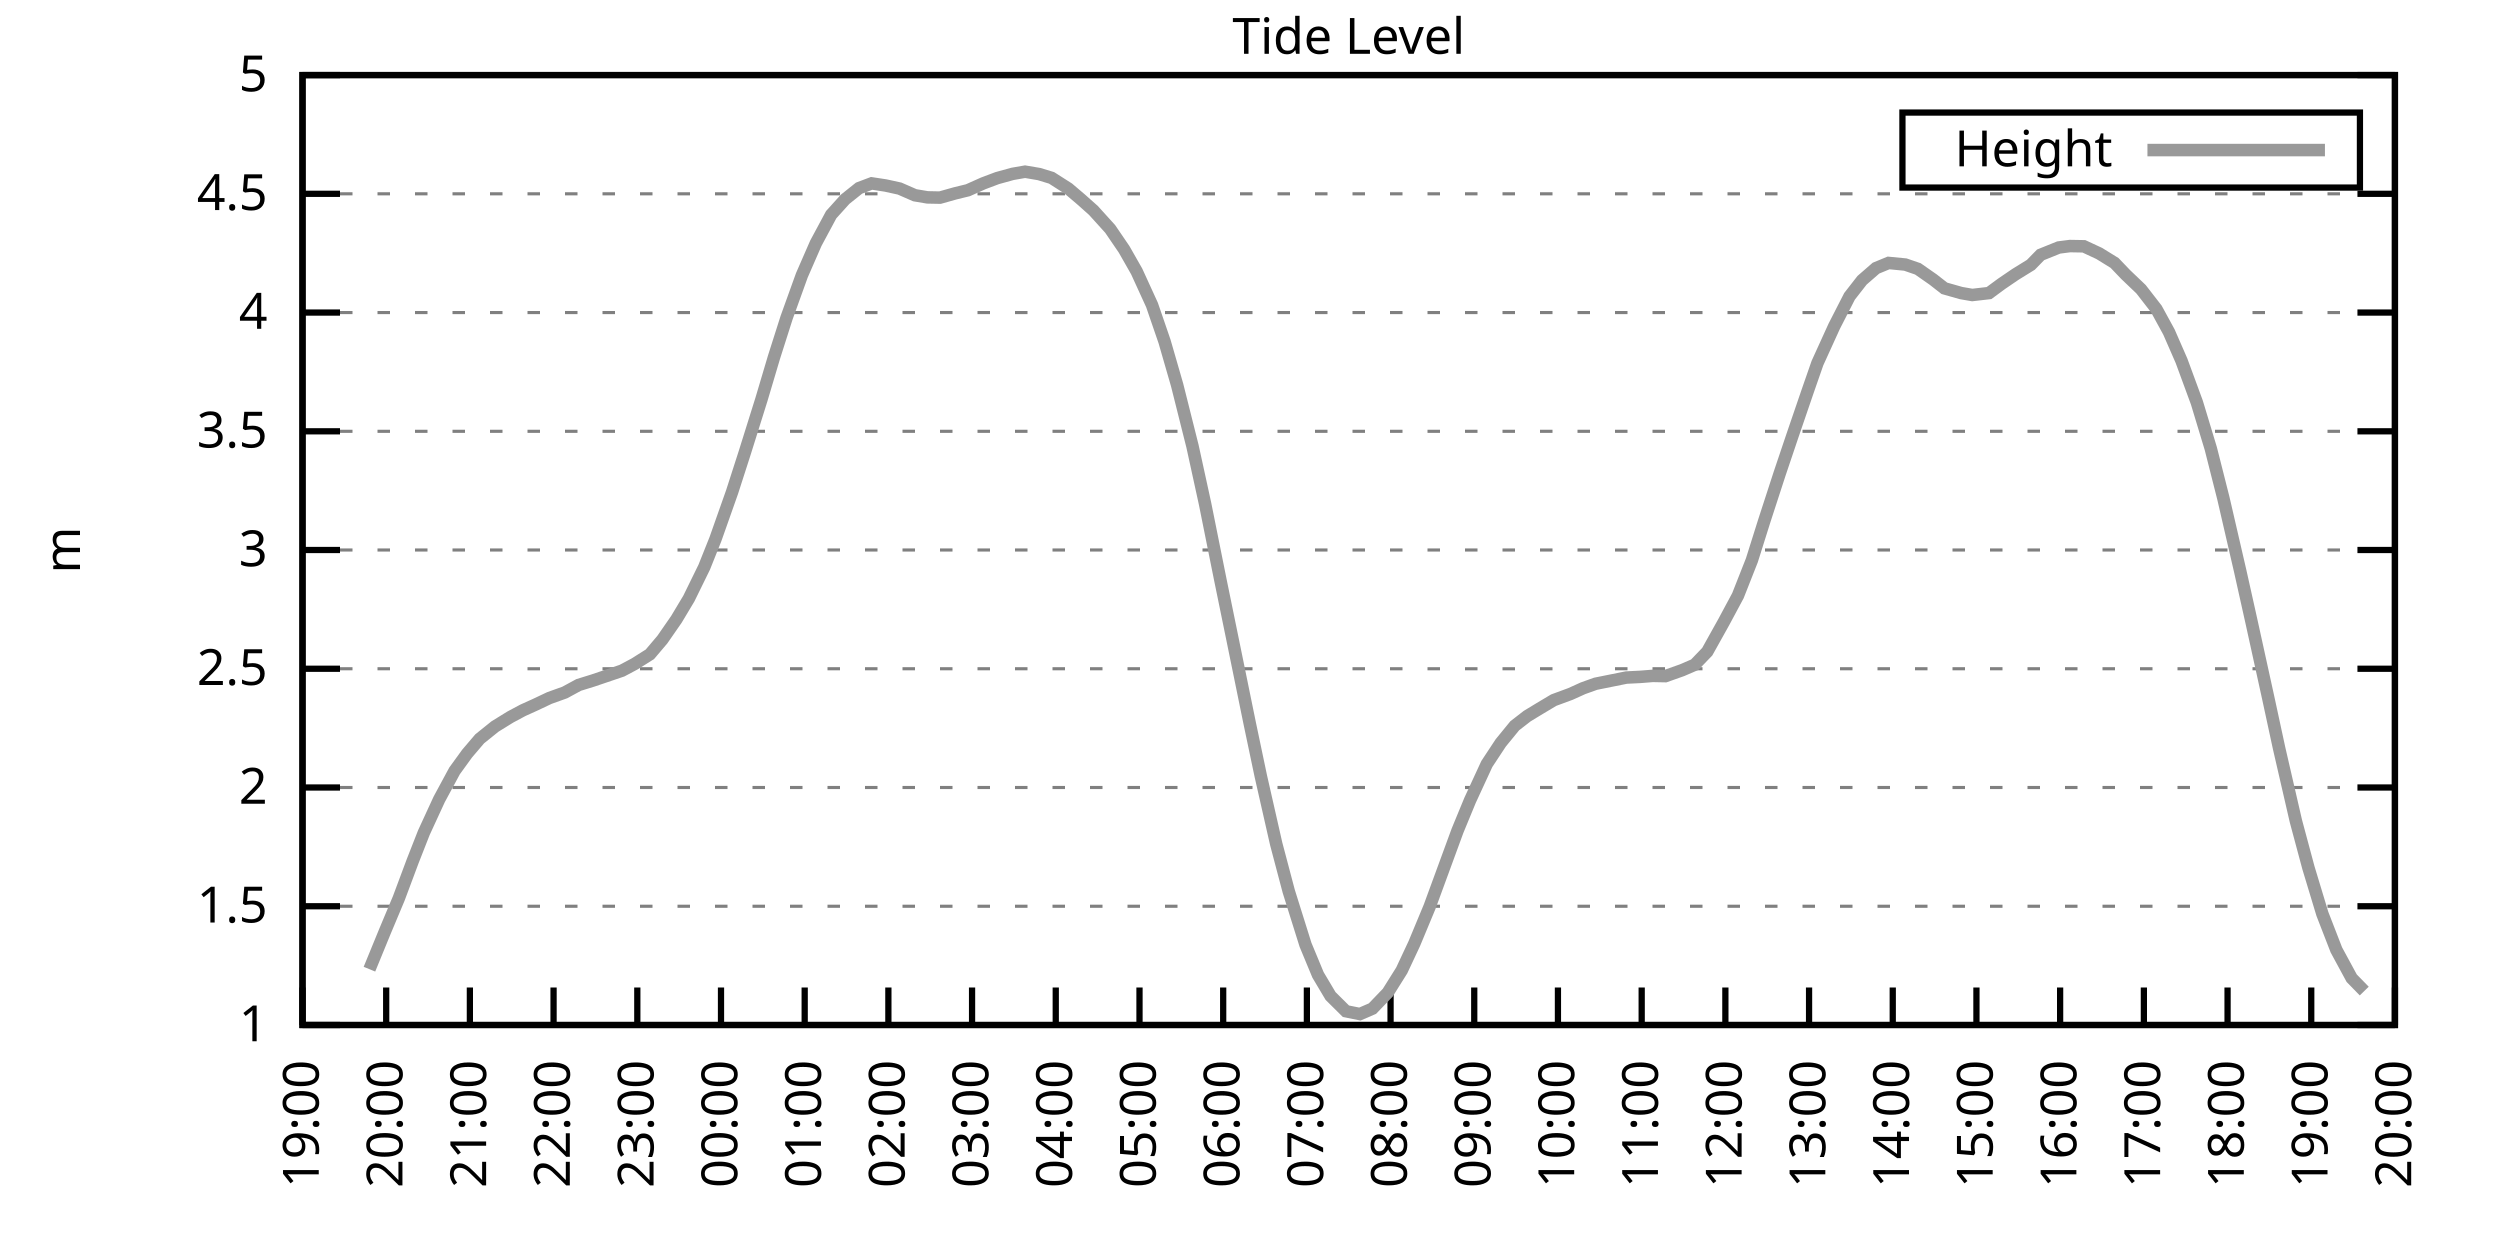
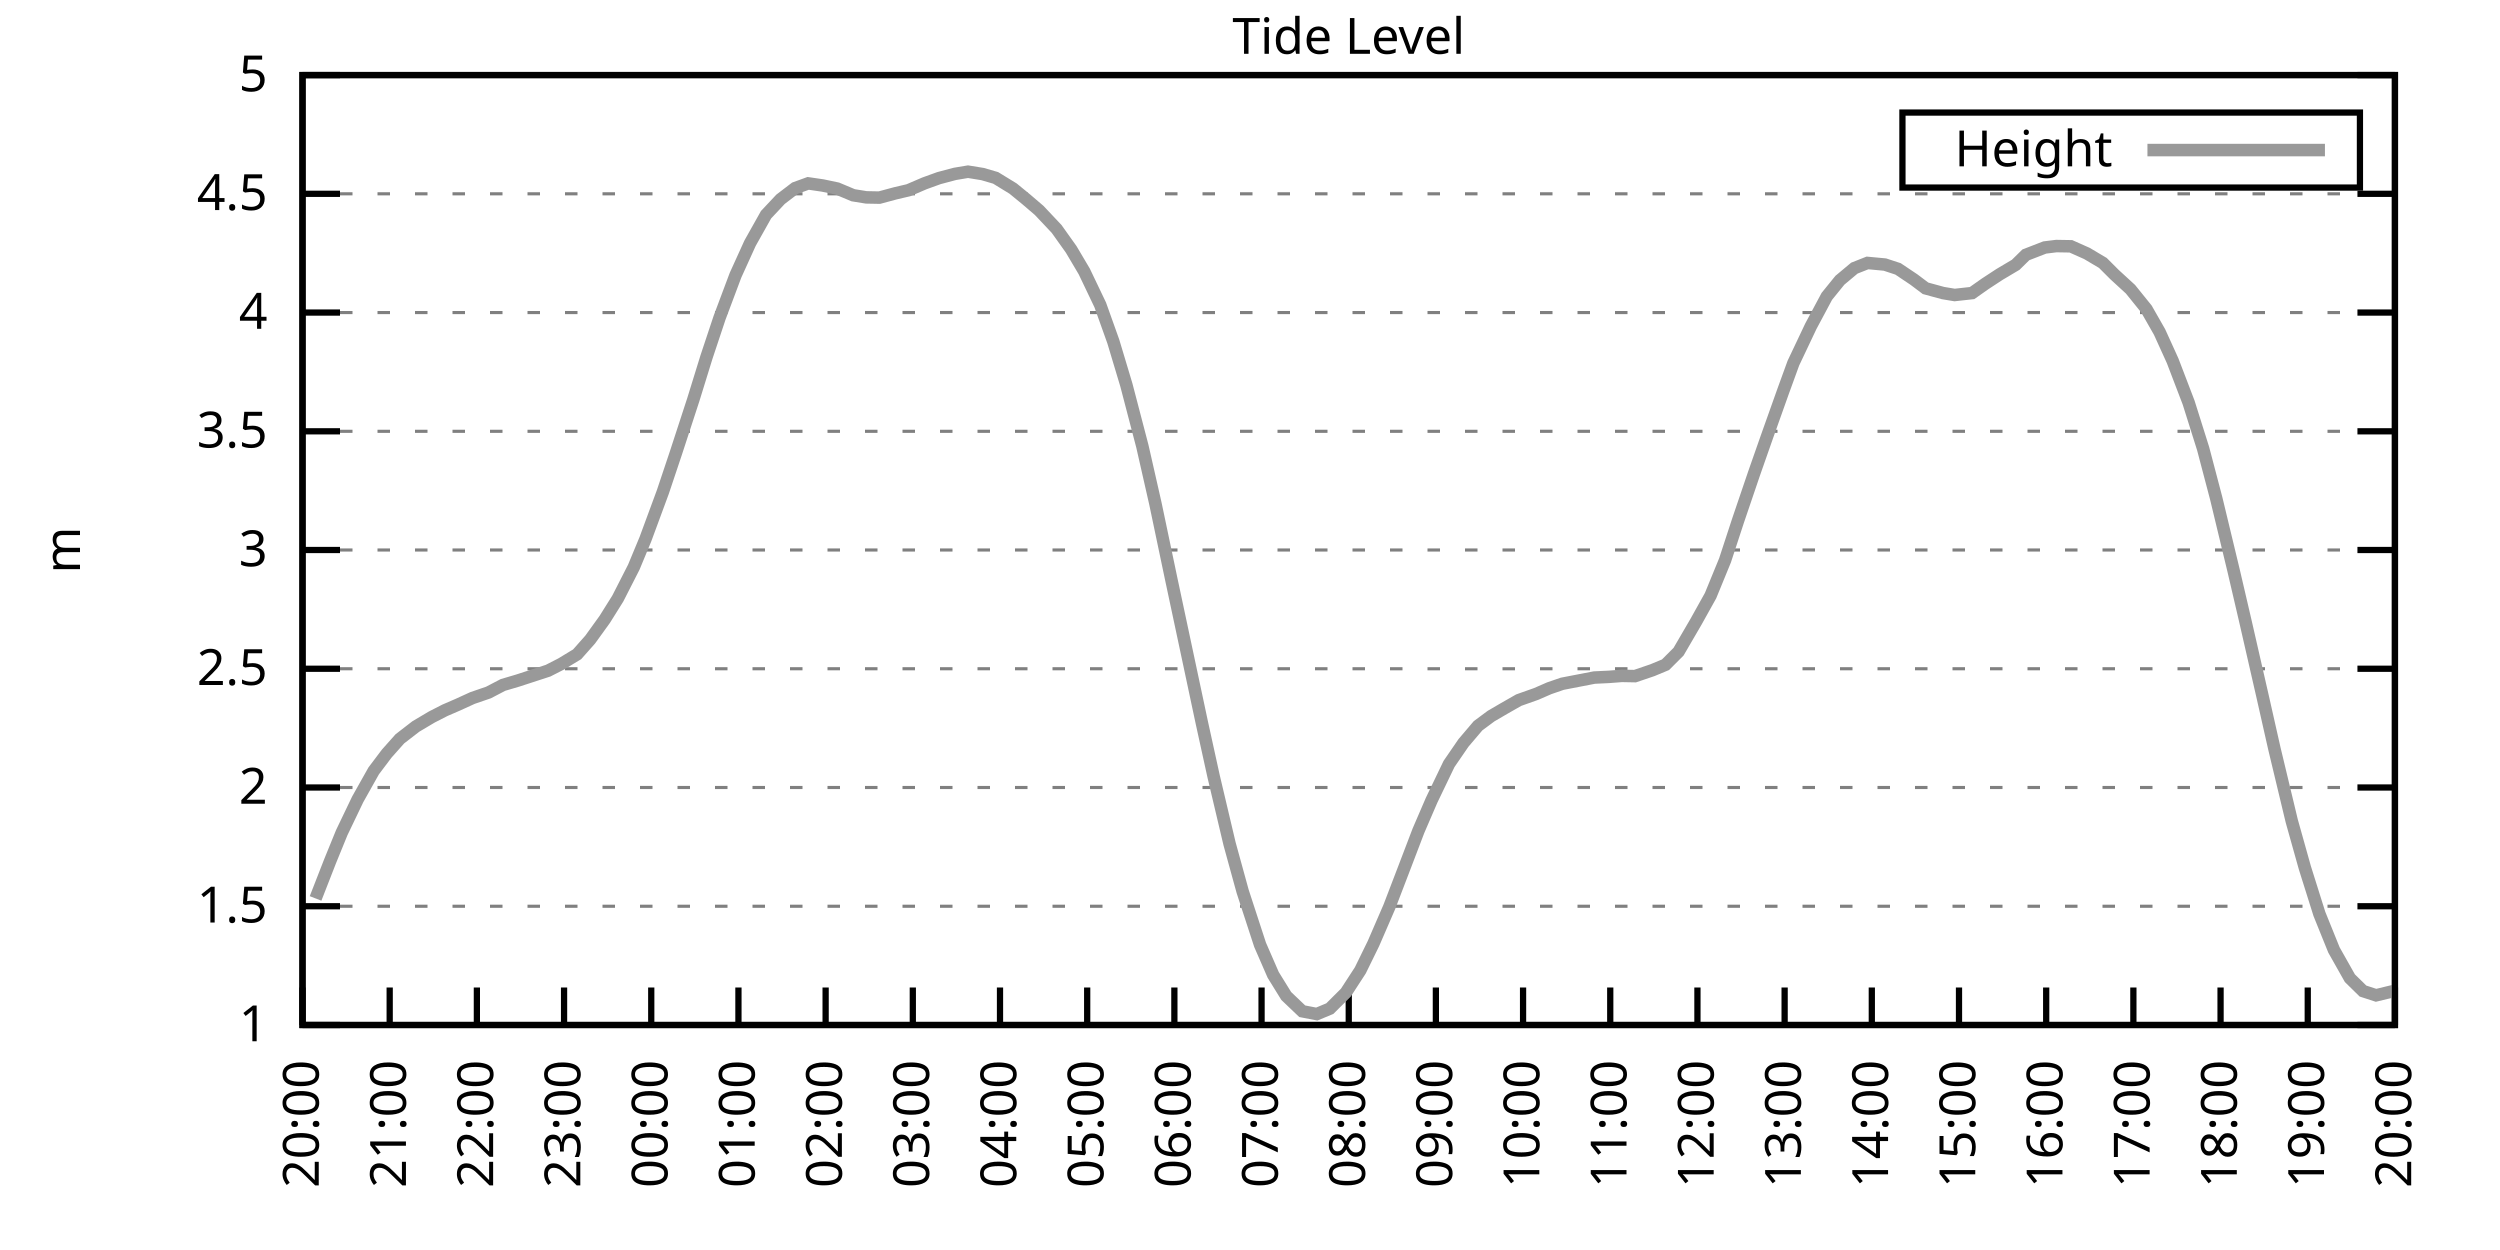
<svg xmlns="http://www.w3.org/2000/svg" xmlns:xlink="http://www.w3.org/1999/xlink" width="400" height="200" viewBox="0 0 400 200">
  <g id="gnuplot_canvas">
    <rect x="0" y="0" width="400" height="200" fill="none" />
    <defs>
      <circle id="gpDot" r="0.5" stroke-width="0.5" stroke="currentColor" />
      <path id="gpPt0" stroke-width="0.333" stroke="currentColor" d="M-1,0 h2 M0,-1 v2" />
      <path id="gpPt1" stroke-width="0.333" stroke="currentColor" d="M-1,-1 L1,1 M1,-1 L-1,1" />
      <path id="gpPt2" stroke-width="0.333" stroke="currentColor" d="M-1,0 L1,0 M0,-1 L0,1 M-1,-1 L1,1 M-1,1 L1,-1" />
      <rect id="gpPt3" stroke-width="0.333" stroke="currentColor" x="-1" y="-1" width="2" height="2" />
      <rect id="gpPt4" stroke-width="0.333" stroke="currentColor" fill="currentColor" x="-1" y="-1" width="2" height="2" />
      <circle id="gpPt5" stroke-width="0.333" stroke="currentColor" cx="0" cy="0" r="1" />
      <use xlink:href="#gpPt5" id="gpPt6" fill="currentColor" stroke="none" />
      <path id="gpPt7" stroke-width="0.333" stroke="currentColor" d="M0,-1.33 L-1.33,0.67 L1.33,0.67 z" />
      <use xlink:href="#gpPt7" id="gpPt8" fill="currentColor" stroke="none" />
      <use xlink:href="#gpPt7" id="gpPt9" stroke="currentColor" transform="rotate(180)" />
      <use xlink:href="#gpPt9" id="gpPt10" fill="currentColor" stroke="none" />
      <use xlink:href="#gpPt3" id="gpPt11" stroke="currentColor" transform="rotate(45)" />
      <use xlink:href="#gpPt11" id="gpPt12" fill="currentColor" stroke="none" />
      <path id="gpPt13" stroke-width="0.333" stroke="currentColor" d="M0,1.330 L1.265,0.411 L0.782,-1.067 L-0.782,-1.076 L-1.265,0.411 z" />
      <use xlink:href="#gpPt13" id="gpPt14" fill="currentColor" stroke="none" />
      <filter id="textbox" filterUnits="objectBoundingBox" x="0" y="0" height="1" width="1">
        <feFlood flood-color="white" flood-opacity="1" result="bgnd" />
        <feComposite in="SourceGraphic" in2="bgnd" operator="atop" />
      </filter>
      <filter id="greybox" filterUnits="objectBoundingBox" x="0" y="0" height="1" width="1">
        <feFlood flood-color="lightgrey" flood-opacity="1" result="grey" />
        <feComposite in="SourceGraphic" in2="grey" operator="atop" />
      </filter>
    </defs>
    <g fill="none" color="white" stroke="currentColor" stroke-width="1.00" stroke-linecap="butt" stroke-linejoin="miter">
</g>
    <g fill="none" color="black" stroke="currentColor" stroke-width="1.00" stroke-linecap="butt" stroke-linejoin="miter">
      <g stroke="none" shape-rendering="crispEdges">
        <polygon fill="rgb(255, 255, 255)" points="48.40,164.00 383.18,164.00 383.18,12.02 48.40,12.02 " />
      </g>
    </g>
    <g fill="none" color="black" stroke="currentColor" stroke-width="1.00" stroke-linecap="butt" stroke-linejoin="miter">
</g>
    <g fill="none" color="black" stroke="black" stroke-width="0.50" stroke-linecap="butt" stroke-linejoin="miter">
</g>
    <g fill="none" color="gray" stroke="currentColor" stroke-width="0.50" stroke-linecap="butt" stroke-linejoin="miter">
      <path stroke="gray" stroke-dasharray="2,4" class="gridline" d="M48.40,164.00 L383.19,164.00  " />
    </g>
    <g fill="none" color="gray" stroke="gray" stroke-width="1.00" stroke-linecap="butt" stroke-linejoin="miter">
</g>
    <g fill="none" color="black" stroke="currentColor" stroke-width="1.00" stroke-linecap="butt" stroke-linejoin="miter">
      <path stroke="black" d="M48.40,164.00 L54.40,164.00 M383.19,164.00 L377.19,164.00  " />
      <g transform="translate(42.80,166.60)" stroke="none" fill="black" font-family="Sans" font-size="8.00" text-anchor="end">
        <text>
          <tspan font-family="Sans"> 1</tspan>
        </text>
      </g>
    </g>
    <g fill="none" color="black" stroke="currentColor" stroke-width="1.00" stroke-linecap="butt" stroke-linejoin="miter">
</g>
    <g fill="none" color="black" stroke="black" stroke-width="0.50" stroke-linecap="butt" stroke-linejoin="miter">
</g>
    <g fill="none" color="gray" stroke="currentColor" stroke-width="0.50" stroke-linecap="butt" stroke-linejoin="miter">
      <path stroke="gray" stroke-dasharray="2,4" class="gridline" d="M48.40,145.00 L383.19,145.00  " />
    </g>
    <g fill="none" color="gray" stroke="gray" stroke-width="1.00" stroke-linecap="butt" stroke-linejoin="miter">
</g>
    <g fill="none" color="black" stroke="currentColor" stroke-width="1.00" stroke-linecap="butt" stroke-linejoin="miter">
      <path stroke="black" d="M48.40,145.00 L54.40,145.00 M383.19,145.00 L377.19,145.00  " />
      <g transform="translate(42.80,147.60)" stroke="none" fill="black" font-family="Sans" font-size="8.00" text-anchor="end">
        <text>
          <tspan font-family="Sans"> 1.5</tspan>
        </text>
      </g>
    </g>
    <g fill="none" color="black" stroke="currentColor" stroke-width="1.00" stroke-linecap="butt" stroke-linejoin="miter">
</g>
    <g fill="none" color="black" stroke="black" stroke-width="0.50" stroke-linecap="butt" stroke-linejoin="miter">
</g>
    <g fill="none" color="gray" stroke="currentColor" stroke-width="0.50" stroke-linecap="butt" stroke-linejoin="miter">
      <path stroke="gray" stroke-dasharray="2,4" class="gridline" d="M48.40,126.00 L383.19,126.00  " />
    </g>
    <g fill="none" color="gray" stroke="gray" stroke-width="1.00" stroke-linecap="butt" stroke-linejoin="miter">
</g>
    <g fill="none" color="black" stroke="currentColor" stroke-width="1.00" stroke-linecap="butt" stroke-linejoin="miter">
      <path stroke="black" d="M48.40,126.00 L54.40,126.00 M383.19,126.00 L377.19,126.00  " />
      <g transform="translate(42.80,128.60)" stroke="none" fill="black" font-family="Sans" font-size="8.00" text-anchor="end">
        <text>
          <tspan font-family="Sans"> 2</tspan>
        </text>
      </g>
    </g>
    <g fill="none" color="black" stroke="currentColor" stroke-width="1.00" stroke-linecap="butt" stroke-linejoin="miter">
</g>
    <g fill="none" color="black" stroke="black" stroke-width="0.50" stroke-linecap="butt" stroke-linejoin="miter">
</g>
    <g fill="none" color="gray" stroke="currentColor" stroke-width="0.50" stroke-linecap="butt" stroke-linejoin="miter">
      <path stroke="gray" stroke-dasharray="2,4" class="gridline" d="M48.40,107.00 L383.19,107.00  " />
    </g>
    <g fill="none" color="gray" stroke="gray" stroke-width="1.00" stroke-linecap="butt" stroke-linejoin="miter">
</g>
    <g fill="none" color="black" stroke="currentColor" stroke-width="1.00" stroke-linecap="butt" stroke-linejoin="miter">
      <path stroke="black" d="M48.40,107.00 L54.40,107.00 M383.19,107.00 L377.19,107.00  " />
      <g transform="translate(42.80,109.60)" stroke="none" fill="black" font-family="Sans" font-size="8.00" text-anchor="end">
        <text>
          <tspan font-family="Sans"> 2.5</tspan>
        </text>
      </g>
    </g>
    <g fill="none" color="black" stroke="currentColor" stroke-width="1.00" stroke-linecap="butt" stroke-linejoin="miter">
</g>
    <g fill="none" color="black" stroke="black" stroke-width="0.50" stroke-linecap="butt" stroke-linejoin="miter">
</g>
    <g fill="none" color="gray" stroke="currentColor" stroke-width="0.50" stroke-linecap="butt" stroke-linejoin="miter">
      <path stroke="gray" stroke-dasharray="2,4" class="gridline" d="M48.40,88.00 L383.19,88.00  " />
    </g>
    <g fill="none" color="gray" stroke="gray" stroke-width="1.00" stroke-linecap="butt" stroke-linejoin="miter">
</g>
    <g fill="none" color="black" stroke="currentColor" stroke-width="1.00" stroke-linecap="butt" stroke-linejoin="miter">
      <path stroke="black" d="M48.40,88.00 L54.40,88.00 M383.19,88.00 L377.19,88.00  " />
      <g transform="translate(42.80,90.60)" stroke="none" fill="black" font-family="Sans" font-size="8.00" text-anchor="end">
        <text>
          <tspan font-family="Sans"> 3</tspan>
        </text>
      </g>
    </g>
    <g fill="none" color="black" stroke="currentColor" stroke-width="1.00" stroke-linecap="butt" stroke-linejoin="miter">
</g>
    <g fill="none" color="black" stroke="black" stroke-width="0.50" stroke-linecap="butt" stroke-linejoin="miter">
</g>
    <g fill="none" color="gray" stroke="currentColor" stroke-width="0.50" stroke-linecap="butt" stroke-linejoin="miter">
      <path stroke="gray" stroke-dasharray="2,4" class="gridline" d="M48.40,69.01 L383.19,69.01  " />
    </g>
    <g fill="none" color="gray" stroke="gray" stroke-width="1.00" stroke-linecap="butt" stroke-linejoin="miter">
</g>
    <g fill="none" color="black" stroke="currentColor" stroke-width="1.00" stroke-linecap="butt" stroke-linejoin="miter">
      <path stroke="black" d="M48.40,69.01 L54.40,69.01 M383.19,69.01 L377.19,69.01  " />
      <g transform="translate(42.80,71.61)" stroke="none" fill="black" font-family="Sans" font-size="8.00" text-anchor="end">
        <text>
          <tspan font-family="Sans"> 3.5</tspan>
        </text>
      </g>
    </g>
    <g fill="none" color="black" stroke="currentColor" stroke-width="1.00" stroke-linecap="butt" stroke-linejoin="miter">
</g>
    <g fill="none" color="black" stroke="black" stroke-width="0.50" stroke-linecap="butt" stroke-linejoin="miter">
</g>
    <g fill="none" color="gray" stroke="currentColor" stroke-width="0.50" stroke-linecap="butt" stroke-linejoin="miter">
      <path stroke="gray" stroke-dasharray="2,4" class="gridline" d="M48.40,50.01 L383.19,50.01  " />
    </g>
    <g fill="none" color="gray" stroke="gray" stroke-width="1.00" stroke-linecap="butt" stroke-linejoin="miter">
</g>
    <g fill="none" color="black" stroke="currentColor" stroke-width="1.00" stroke-linecap="butt" stroke-linejoin="miter">
      <path stroke="black" d="M48.40,50.01 L54.40,50.01 M383.19,50.01 L377.19,50.01  " />
      <g transform="translate(42.80,52.61)" stroke="none" fill="black" font-family="Sans" font-size="8.00" text-anchor="end">
        <text>
          <tspan font-family="Sans"> 4</tspan>
        </text>
      </g>
    </g>
    <g fill="none" color="black" stroke="currentColor" stroke-width="1.00" stroke-linecap="butt" stroke-linejoin="miter">
</g>
    <g fill="none" color="black" stroke="black" stroke-width="0.50" stroke-linecap="butt" stroke-linejoin="miter">
</g>
    <g fill="none" color="gray" stroke="currentColor" stroke-width="0.50" stroke-linecap="butt" stroke-linejoin="miter">
      <path stroke="gray" stroke-dasharray="2,4" class="gridline" d="M48.40,31.01 L383.19,31.01  " />
    </g>
    <g fill="none" color="gray" stroke="gray" stroke-width="1.00" stroke-linecap="butt" stroke-linejoin="miter">
</g>
    <g fill="none" color="black" stroke="currentColor" stroke-width="1.00" stroke-linecap="butt" stroke-linejoin="miter">
      <path stroke="black" d="M48.40,31.01 L54.40,31.01 M383.19,31.01 L377.19,31.01  " />
      <g transform="translate(42.80,33.61)" stroke="none" fill="black" font-family="Sans" font-size="8.00" text-anchor="end">
        <text>
          <tspan font-family="Sans"> 4.5</tspan>
        </text>
      </g>
    </g>
    <g fill="none" color="black" stroke="currentColor" stroke-width="1.00" stroke-linecap="butt" stroke-linejoin="miter">
</g>
    <g fill="none" color="black" stroke="black" stroke-width="0.50" stroke-linecap="butt" stroke-linejoin="miter">
</g>
    <g fill="none" color="gray" stroke="currentColor" stroke-width="0.50" stroke-linecap="butt" stroke-linejoin="miter">
      <path stroke="gray" stroke-dasharray="2,4" class="gridline" d="M48.40,12.01 L383.19,12.01  " />
    </g>
    <g fill="none" color="gray" stroke="gray" stroke-width="1.00" stroke-linecap="butt" stroke-linejoin="miter">
</g>
    <g fill="none" color="black" stroke="currentColor" stroke-width="1.00" stroke-linecap="butt" stroke-linejoin="miter">
      <path stroke="black" d="M48.40,12.01 L54.40,12.01 M383.19,12.01 L377.19,12.01  " />
      <g transform="translate(42.80,14.61)" stroke="none" fill="black" font-family="Sans" font-size="8.00" text-anchor="end">
        <text>
          <tspan font-family="Sans"> 5</tspan>
        </text>
      </g>
    </g>
    <g fill="none" color="black" stroke="currentColor" stroke-width="1.00" stroke-linecap="butt" stroke-linejoin="miter">
      <path stroke="black" d="M48.40,164.00 L48.40,158.00  " />
      <g transform="translate(51.00,169.60) rotate(270.00)" stroke="none" fill="black" font-family="Sans" font-size="8.00" text-anchor="end">
        <text>
-           <tspan font-family="Sans">19:00</tspan>
-         </text>
-       </g>
-     </g>
-     <g fill="none" color="black" stroke="currentColor" stroke-width="1.00" stroke-linecap="butt" stroke-linejoin="miter">
-       <path stroke="black" d="M61.79,164.00 L61.79,158.00  " />
-       <g transform="translate(64.39,169.60) rotate(270.00)" stroke="none" fill="black" font-family="Sans" font-size="8.00" text-anchor="end">
-         <text>
          <tspan font-family="Sans">20:00</tspan>
        </text>
      </g>
    </g>
    <g fill="none" color="black" stroke="currentColor" stroke-width="1.00" stroke-linecap="butt" stroke-linejoin="miter">
-       <path stroke="black" d="M75.18,164.00 L75.18,158.00  " />
-       <g transform="translate(77.78,169.60) rotate(270.00)" stroke="none" fill="black" font-family="Sans" font-size="8.00" text-anchor="end">
+       <path stroke="black" d="M62.35,164.00 L62.35,158.00  " />
+       <g transform="translate(64.95,169.60) rotate(270.00)" stroke="none" fill="black" font-family="Sans" font-size="8.00" text-anchor="end">
        <text>
          <tspan font-family="Sans">21:00</tspan>
        </text>
      </g>
    </g>
    <g fill="none" color="black" stroke="currentColor" stroke-width="1.00" stroke-linecap="butt" stroke-linejoin="miter">
-       <path stroke="black" d="M88.57,164.00 L88.57,158.00  " />
-       <g transform="translate(91.17,169.60) rotate(270.00)" stroke="none" fill="black" font-family="Sans" font-size="8.00" text-anchor="end">
+       <path stroke="black" d="M76.30,164.00 L76.30,158.00  " />
+       <g transform="translate(78.90,169.60) rotate(270.00)" stroke="none" fill="black" font-family="Sans" font-size="8.00" text-anchor="end">
        <text>
          <tspan font-family="Sans">22:00</tspan>
        </text>
      </g>
    </g>
    <g fill="none" color="black" stroke="currentColor" stroke-width="1.00" stroke-linecap="butt" stroke-linejoin="miter">
-       <path stroke="black" d="M101.97,164.00 L101.97,158.00  " />
-       <g transform="translate(104.57,169.60) rotate(270.00)" stroke="none" fill="black" font-family="Sans" font-size="8.00" text-anchor="end">
+       <path stroke="black" d="M90.25,164.00 L90.25,158.00  " />
+       <g transform="translate(92.85,169.60) rotate(270.00)" stroke="none" fill="black" font-family="Sans" font-size="8.00" text-anchor="end">
        <text>
          <tspan font-family="Sans">23:00</tspan>
        </text>
      </g>
    </g>
    <g fill="none" color="black" stroke="currentColor" stroke-width="1.00" stroke-linecap="butt" stroke-linejoin="miter">
-       <path stroke="black" d="M115.36,164.00 L115.36,158.00  " />
-       <g transform="translate(117.96,169.60) rotate(270.00)" stroke="none" fill="black" font-family="Sans" font-size="8.00" text-anchor="end">
+       <path stroke="black" d="M104.20,164.00 L104.20,158.00  " />
+       <g transform="translate(106.80,169.60) rotate(270.00)" stroke="none" fill="black" font-family="Sans" font-size="8.00" text-anchor="end">
        <text>
          <tspan font-family="Sans">00:00</tspan>
        </text>
      </g>
    </g>
    <g fill="none" color="black" stroke="currentColor" stroke-width="1.00" stroke-linecap="butt" stroke-linejoin="miter">
-       <path stroke="black" d="M128.75,164.00 L128.75,158.00  " />
-       <g transform="translate(131.35,169.60) rotate(270.00)" stroke="none" fill="black" font-family="Sans" font-size="8.00" text-anchor="end">
+       <path stroke="black" d="M118.15,164.00 L118.15,158.00  " />
+       <g transform="translate(120.75,169.60) rotate(270.00)" stroke="none" fill="black" font-family="Sans" font-size="8.00" text-anchor="end">
        <text>
          <tspan font-family="Sans">01:00</tspan>
        </text>
      </g>
    </g>
    <g fill="none" color="black" stroke="currentColor" stroke-width="1.00" stroke-linecap="butt" stroke-linejoin="miter">
-       <path stroke="black" d="M142.14,164.00 L142.14,158.00  " />
-       <g transform="translate(144.74,169.60) rotate(270.00)" stroke="none" fill="black" font-family="Sans" font-size="8.00" text-anchor="end">
+       <path stroke="black" d="M132.10,164.00 L132.10,158.00  " />
+       <g transform="translate(134.70,169.60) rotate(270.00)" stroke="none" fill="black" font-family="Sans" font-size="8.00" text-anchor="end">
        <text>
          <tspan font-family="Sans">02:00</tspan>
        </text>
      </g>
    </g>
    <g fill="none" color="black" stroke="currentColor" stroke-width="1.00" stroke-linecap="butt" stroke-linejoin="miter">
-       <path stroke="black" d="M155.53,164.00 L155.53,158.00  " />
-       <g transform="translate(158.13,169.60) rotate(270.00)" stroke="none" fill="black" font-family="Sans" font-size="8.00" text-anchor="end">
+       <path stroke="black" d="M146.05,164.00 L146.05,158.00  " />
+       <g transform="translate(148.65,169.60) rotate(270.00)" stroke="none" fill="black" font-family="Sans" font-size="8.00" text-anchor="end">
        <text>
          <tspan font-family="Sans">03:00</tspan>
        </text>
      </g>
    </g>
    <g fill="none" color="black" stroke="currentColor" stroke-width="1.00" stroke-linecap="butt" stroke-linejoin="miter">
-       <path stroke="black" d="M168.92,164.00 L168.92,158.00  " />
-       <g transform="translate(171.52,169.60) rotate(270.00)" stroke="none" fill="black" font-family="Sans" font-size="8.00" text-anchor="end">
+       <path stroke="black" d="M160.00,164.00 L160.00,158.00  " />
+       <g transform="translate(162.60,169.60) rotate(270.00)" stroke="none" fill="black" font-family="Sans" font-size="8.00" text-anchor="end">
        <text>
          <tspan font-family="Sans">04:00</tspan>
        </text>
      </g>
    </g>
    <g fill="none" color="black" stroke="currentColor" stroke-width="1.00" stroke-linecap="butt" stroke-linejoin="miter">
-       <path stroke="black" d="M182.32,164.00 L182.32,158.00  " />
-       <g transform="translate(184.92,169.60) rotate(270.00)" stroke="none" fill="black" font-family="Sans" font-size="8.00" text-anchor="end">
+       <path stroke="black" d="M173.95,164.00 L173.95,158.00  " />
+       <g transform="translate(176.55,169.60) rotate(270.00)" stroke="none" fill="black" font-family="Sans" font-size="8.00" text-anchor="end">
        <text>
          <tspan font-family="Sans">05:00</tspan>
        </text>
      </g>
    </g>
    <g fill="none" color="black" stroke="currentColor" stroke-width="1.00" stroke-linecap="butt" stroke-linejoin="miter">
-       <path stroke="black" d="M195.71,164.00 L195.71,158.00  " />
-       <g transform="translate(198.31,169.60) rotate(270.00)" stroke="none" fill="black" font-family="Sans" font-size="8.00" text-anchor="end">
+       <path stroke="black" d="M187.90,164.00 L187.90,158.00  " />
+       <g transform="translate(190.50,169.60) rotate(270.00)" stroke="none" fill="black" font-family="Sans" font-size="8.00" text-anchor="end">
        <text>
          <tspan font-family="Sans">06:00</tspan>
        </text>
      </g>
    </g>
    <g fill="none" color="black" stroke="currentColor" stroke-width="1.00" stroke-linecap="butt" stroke-linejoin="miter">
-       <path stroke="black" d="M209.10,164.00 L209.10,158.00  " />
-       <g transform="translate(211.70,169.60) rotate(270.00)" stroke="none" fill="black" font-family="Sans" font-size="8.00" text-anchor="end">
+       <path stroke="black" d="M201.85,164.00 L201.85,158.00  " />
+       <g transform="translate(204.45,169.60) rotate(270.00)" stroke="none" fill="black" font-family="Sans" font-size="8.00" text-anchor="end">
        <text>
          <tspan font-family="Sans">07:00</tspan>
        </text>
      </g>
    </g>
    <g fill="none" color="black" stroke="currentColor" stroke-width="1.00" stroke-linecap="butt" stroke-linejoin="miter">
-       <path stroke="black" d="M222.49,164.00 L222.49,158.00  " />
-       <g transform="translate(225.09,169.60) rotate(270.00)" stroke="none" fill="black" font-family="Sans" font-size="8.00" text-anchor="end">
+       <path stroke="black" d="M215.80,164.00 L215.80,158.00  " />
+       <g transform="translate(218.40,169.60) rotate(270.00)" stroke="none" fill="black" font-family="Sans" font-size="8.00" text-anchor="end">
        <text>
          <tspan font-family="Sans">08:00</tspan>
        </text>
      </g>
    </g>
    <g fill="none" color="black" stroke="currentColor" stroke-width="1.00" stroke-linecap="butt" stroke-linejoin="miter">
-       <path stroke="black" d="M235.88,164.00 L235.88,158.00  " />
-       <g transform="translate(238.48,169.60) rotate(270.00)" stroke="none" fill="black" font-family="Sans" font-size="8.00" text-anchor="end">
+       <path stroke="black" d="M229.74,164.00 L229.74,158.00  " />
+       <g transform="translate(232.34,169.60) rotate(270.00)" stroke="none" fill="black" font-family="Sans" font-size="8.00" text-anchor="end">
        <text>
          <tspan font-family="Sans">09:00</tspan>
        </text>
      </g>
    </g>
    <g fill="none" color="black" stroke="currentColor" stroke-width="1.00" stroke-linecap="butt" stroke-linejoin="miter">
-       <path stroke="black" d="M249.27,164.00 L249.27,158.00  " />
-       <g transform="translate(251.87,169.60) rotate(270.00)" stroke="none" fill="black" font-family="Sans" font-size="8.00" text-anchor="end">
+       <path stroke="black" d="M243.69,164.00 L243.69,158.00  " />
+       <g transform="translate(246.29,169.60) rotate(270.00)" stroke="none" fill="black" font-family="Sans" font-size="8.00" text-anchor="end">
        <text>
          <tspan font-family="Sans">10:00</tspan>
        </text>
      </g>
    </g>
    <g fill="none" color="black" stroke="currentColor" stroke-width="1.00" stroke-linecap="butt" stroke-linejoin="miter">
-       <path stroke="black" d="M262.67,164.00 L262.67,158.00  " />
-       <g transform="translate(265.27,169.60) rotate(270.00)" stroke="none" fill="black" font-family="Sans" font-size="8.00" text-anchor="end">
+       <path stroke="black" d="M257.64,164.00 L257.64,158.00  " />
+       <g transform="translate(260.24,169.60) rotate(270.00)" stroke="none" fill="black" font-family="Sans" font-size="8.00" text-anchor="end">
        <text>
          <tspan font-family="Sans">11:00</tspan>
        </text>
      </g>
    </g>
    <g fill="none" color="black" stroke="currentColor" stroke-width="1.00" stroke-linecap="butt" stroke-linejoin="miter">
-       <path stroke="black" d="M276.06,164.00 L276.06,158.00  " />
-       <g transform="translate(278.66,169.60) rotate(270.00)" stroke="none" fill="black" font-family="Sans" font-size="8.00" text-anchor="end">
+       <path stroke="black" d="M271.59,164.00 L271.59,158.00  " />
+       <g transform="translate(274.19,169.60) rotate(270.00)" stroke="none" fill="black" font-family="Sans" font-size="8.00" text-anchor="end">
        <text>
          <tspan font-family="Sans">12:00</tspan>
        </text>
      </g>
    </g>
    <g fill="none" color="black" stroke="currentColor" stroke-width="1.00" stroke-linecap="butt" stroke-linejoin="miter">
-       <path stroke="black" d="M289.45,164.00 L289.45,158.00  " />
-       <g transform="translate(292.05,169.60) rotate(270.00)" stroke="none" fill="black" font-family="Sans" font-size="8.00" text-anchor="end">
+       <path stroke="black" d="M285.54,164.00 L285.54,158.00  " />
+       <g transform="translate(288.14,169.60) rotate(270.00)" stroke="none" fill="black" font-family="Sans" font-size="8.00" text-anchor="end">
        <text>
          <tspan font-family="Sans">13:00</tspan>
        </text>
      </g>
    </g>
    <g fill="none" color="black" stroke="currentColor" stroke-width="1.00" stroke-linecap="butt" stroke-linejoin="miter">
-       <path stroke="black" d="M302.84,164.00 L302.84,158.00  " />
-       <g transform="translate(305.44,169.60) rotate(270.00)" stroke="none" fill="black" font-family="Sans" font-size="8.00" text-anchor="end">
+       <path stroke="black" d="M299.49,164.00 L299.49,158.00  " />
+       <g transform="translate(302.09,169.60) rotate(270.00)" stroke="none" fill="black" font-family="Sans" font-size="8.00" text-anchor="end">
        <text>
          <tspan font-family="Sans">14:00</tspan>
        </text>
      </g>
    </g>
    <g fill="none" color="black" stroke="currentColor" stroke-width="1.00" stroke-linecap="butt" stroke-linejoin="miter">
-       <path stroke="black" d="M316.23,164.00 L316.23,158.00  " />
-       <g transform="translate(318.83,169.60) rotate(270.00)" stroke="none" fill="black" font-family="Sans" font-size="8.00" text-anchor="end">
+       <path stroke="black" d="M313.44,164.00 L313.44,158.00  " />
+       <g transform="translate(316.04,169.60) rotate(270.00)" stroke="none" fill="black" font-family="Sans" font-size="8.00" text-anchor="end">
        <text>
          <tspan font-family="Sans">15:00</tspan>
        </text>
      </g>
    </g>
    <g fill="none" color="black" stroke="currentColor" stroke-width="1.00" stroke-linecap="butt" stroke-linejoin="miter">
-       <path stroke="black" d="M329.62,164.00 L329.62,158.00  " />
-       <g transform="translate(332.22,169.60) rotate(270.00)" stroke="none" fill="black" font-family="Sans" font-size="8.00" text-anchor="end">
+       <path stroke="black" d="M327.39,164.00 L327.39,158.00  " />
+       <g transform="translate(329.99,169.60) rotate(270.00)" stroke="none" fill="black" font-family="Sans" font-size="8.00" text-anchor="end">
        <text>
          <tspan font-family="Sans">16:00</tspan>
        </text>
      </g>
    </g>
    <g fill="none" color="black" stroke="currentColor" stroke-width="1.00" stroke-linecap="butt" stroke-linejoin="miter">
-       <path stroke="black" d="M343.02,164.00 L343.02,158.00  " />
-       <g transform="translate(345.62,169.60) rotate(270.00)" stroke="none" fill="black" font-family="Sans" font-size="8.00" text-anchor="end">
+       <path stroke="black" d="M341.34,164.00 L341.34,158.00  " />
+       <g transform="translate(343.94,169.60) rotate(270.00)" stroke="none" fill="black" font-family="Sans" font-size="8.00" text-anchor="end">
        <text>
          <tspan font-family="Sans">17:00</tspan>
        </text>
      </g>
    </g>
    <g fill="none" color="black" stroke="currentColor" stroke-width="1.00" stroke-linecap="butt" stroke-linejoin="miter">
-       <path stroke="black" d="M356.41,164.00 L356.41,158.00  " />
-       <g transform="translate(359.01,169.60) rotate(270.00)" stroke="none" fill="black" font-family="Sans" font-size="8.00" text-anchor="end">
+       <path stroke="black" d="M355.29,164.00 L355.29,158.00  " />
+       <g transform="translate(357.89,169.60) rotate(270.00)" stroke="none" fill="black" font-family="Sans" font-size="8.00" text-anchor="end">
        <text>
          <tspan font-family="Sans">18:00</tspan>
        </text>
      </g>
    </g>
    <g fill="none" color="black" stroke="currentColor" stroke-width="1.00" stroke-linecap="butt" stroke-linejoin="miter">
-       <path stroke="black" d="M369.80,164.00 L369.80,158.00  " />
-       <g transform="translate(372.40,169.60) rotate(270.00)" stroke="none" fill="black" font-family="Sans" font-size="8.00" text-anchor="end">
+       <path stroke="black" d="M369.24,164.00 L369.24,158.00  " />
+       <g transform="translate(371.84,169.60) rotate(270.00)" stroke="none" fill="black" font-family="Sans" font-size="8.00" text-anchor="end">
        <text>
          <tspan font-family="Sans">19:00</tspan>
        </text>
      </g>
    </g>
    <g fill="none" color="black" stroke="currentColor" stroke-width="1.00" stroke-linecap="butt" stroke-linejoin="miter">
      <path stroke="black" d="M383.19,164.00 L383.19,158.00  " />
      <g transform="translate(385.79,169.60) rotate(270.00)" stroke="none" fill="black" font-family="Sans" font-size="8.00" text-anchor="end">
        <text>
          <tspan font-family="Sans">20:00</tspan>
        </text>
      </g>
    </g>
    <g fill="none" color="black" stroke="currentColor" stroke-width="1.00" stroke-linecap="butt" stroke-linejoin="miter">
</g>
    <g fill="none" color="black" stroke="currentColor" stroke-width="1.00" stroke-linecap="butt" stroke-linejoin="miter">
      <path stroke="black" d="M48.40,12.01 L48.40,164.00 L383.19,164.00 L383.19,12.01 L48.40,12.01 Z  " />
    </g>
    <g fill="none" color="black" stroke="currentColor" stroke-width="1.00" stroke-linecap="butt" stroke-linejoin="miter">
</g>
    <g fill="none" color="black" stroke="currentColor" stroke-width="1.00" stroke-linecap="butt" stroke-linejoin="miter">
      <path stroke="black" d="M304.39,30.01 L304.39,18.01 L377.59,18.01 L377.59,30.01 L304.39,30.01 Z  " />
    </g>
    <g id="Tide_level_plot_1">
      <g fill="none" color="white" stroke="black" stroke-width="2.00" stroke-linecap="butt" stroke-linejoin="miter">
</g>
      <g fill="none" color="black" stroke="currentColor" stroke-width="2.00" stroke-linecap="butt" stroke-linejoin="miter">
        <g transform="translate(337.99,26.61)" stroke="none" fill="black" font-family="Sans" font-size="8.00" text-anchor="end">
          <text>
            <tspan font-family="Sans">Height</tspan>
          </text>
        </g>
      </g>
      <g fill="none" color="black" stroke="currentColor" stroke-width="2.00" stroke-linecap="butt" stroke-linejoin="miter">
-         <path stroke="rgb(153, 153, 153)" d="M343.59,24.01 L371.99,24.01 M59.11,155.07 L61.57,149.07 L63.80,143.75 L66.03,137.78 L67.82,133.22 L70.27,127.90   L72.73,123.34 L74.74,120.57 L76.75,118.21 L79.20,116.24 L81.66,114.72 L83.66,113.65 L85.67,112.74 L87.91,111.68   L90.36,110.80 L92.59,109.59 L94.82,108.90 L96.83,108.22 L99.51,107.31 L101.52,106.24 L103.98,104.69 L105.98,102.33   L108.22,99.10 L110.22,95.76 L112.68,90.74 L114.47,86.26 L117.14,78.70 L119.15,72.46 L121.83,63.91 L123.84,57.15   L125.85,50.84 L128.30,44.04 L130.54,38.91 L132.99,34.35 L135.22,31.88 L137.45,30.10 L139.46,29.34 L141.69,29.68   L143.93,30.17 L146.38,31.24 L148.39,31.58 L150.40,31.62 L152.85,30.93 L154.86,30.44 L157.32,29.34 L159.55,28.50   L162.01,27.82 L164.01,27.47 L166.25,27.85 L168.25,28.46 L170.93,30.17 L172.94,31.88 L174.95,33.67 L177.63,36.63   L179.86,39.90 L181.87,43.43 L184.32,48.79 L186.33,54.64 L188.34,61.60 L190.80,71.40 L192.81,80.60 L195.26,92.79   L197.27,102.60 L199.95,115.71 L201.73,124.18 L204.19,135.01 L206.20,142.61 L208.88,151.16 L210.88,155.98 L212.89,159.36   L215.35,161.80 L217.58,162.25 L219.59,161.38 L222.04,158.83 L224.28,155.26 L226.29,150.97 L228.74,145.08 L230.97,139.00   L233.20,132.92 L235.21,128.05 L237.89,122.24 L240.12,118.86 L242.36,116.12 L244.36,114.57 L246.37,113.35 L248.60,112.02   L251.28,111.03 L253.29,110.12 L255.30,109.40 L260.21,108.41 L262.44,108.30 L264.45,108.14 L266.46,108.18 L269.14,107.23   L271.15,106.36 L273.16,104.27 L275.83,99.48 L278.07,95.30 L280.30,89.64 L282.31,83.26 L284.76,75.73 L286.77,69.77   L289.23,62.58 L290.79,58.10 L293.47,52.21 L295.92,47.42 L297.93,44.84 L300.16,42.90 L302.17,42.07 L304.85,42.33   L306.86,43.02 L309.31,44.73 L311.10,46.13 L313.78,46.89 L315.56,47.20 L318.24,46.89 L320.25,45.41 L322.48,43.89   L324.94,42.37 L326.50,40.77 L329.40,39.60 L331.19,39.37 L333.42,39.41 L335.87,40.55 L338.33,42.07 L340.11,43.93   L342.57,46.28 L345.02,49.44 L347.03,53.12 L349.04,57.72 L351.50,64.41 L353.73,71.78 L355.74,79.72 L358.42,91.31   L360.20,99.29 L362.88,111.49 L364.66,119.73 L367.34,131.36 L369.35,138.85 L371.58,146.22 L373.82,151.99 L376.27,156.51   L378.28,158.57  " />
+         <path stroke="rgb(153, 153, 153)" d="M343.59,24.01 L371.99,24.01 M50.49,143.75 L52.82,137.78 L54.68,133.22 L57.23,127.90 L59.79,123.34 L61.88,120.57   L63.98,118.21 L66.53,116.24 L69.09,114.72 L71.18,113.65 L73.28,112.74 L75.60,111.68 L78.16,110.80 L80.48,109.59   L82.81,108.90 L84.90,108.22 L87.69,107.31 L89.78,106.24 L92.34,104.69 L94.43,102.33 L96.76,99.10 L98.85,95.76   L101.41,90.74 L103.27,86.26 L106.06,78.70 L108.15,72.46 L110.94,63.91 L113.03,57.15 L115.13,50.84 L117.68,44.04   L120.01,38.91 L122.57,34.35 L124.89,31.88 L127.22,30.10 L129.31,29.34 L131.63,29.68 L133.96,30.17 L136.51,31.24   L138.61,31.58 L140.70,31.62 L143.26,30.93 L145.35,30.44 L147.91,29.34 L150.23,28.50 L152.79,27.82 L154.88,27.47   L157.21,27.85 L159.30,28.46 L162.09,30.17 L164.18,31.88 L166.27,33.67 L169.06,36.63 L171.39,39.90 L173.48,43.43   L176.04,48.79 L178.13,54.64 L180.22,61.60 L182.78,71.40 L184.87,80.60 L187.43,92.79 L189.52,102.60 L192.31,115.71   L194.17,124.18 L196.73,135.01 L198.82,142.61 L201.61,151.16 L203.71,155.98 L205.80,159.36 L208.36,161.80 L210.68,162.25   L212.77,161.38 L215.33,158.83 L217.65,155.26 L219.75,150.97 L222.30,145.08 L224.63,139.00 L226.95,132.92 L229.05,128.05   L231.84,122.24 L234.16,118.86 L236.49,116.12 L238.58,114.57 L240.67,113.35 L243.00,112.02 L245.79,111.03 L247.88,110.12   L249.97,109.40 L255.09,108.41 L257.41,108.30 L259.50,108.14 L261.60,108.18 L264.39,107.23 L266.48,106.36 L268.57,104.27   L271.36,99.48 L273.69,95.30 L276.01,89.64 L278.10,83.26 L280.66,75.73 L282.75,69.77 L285.31,62.58 L286.94,58.10   L289.73,52.21 L292.29,47.42 L294.38,44.84 L296.70,42.90 L298.80,42.07 L301.58,42.33 L303.68,43.02 L306.23,44.73   L308.09,46.13 L310.88,46.89 L312.74,47.20 L315.53,46.89 L317.63,45.41 L319.95,43.89 L322.51,42.37 L324.14,40.77   L327.16,39.60 L329.02,39.37 L331.34,39.41 L333.90,40.55 L336.46,42.07 L338.32,43.93 L340.88,46.28 L343.43,49.44   L345.53,53.12 L347.62,57.72 L350.18,64.41 L352.50,71.78 L354.59,79.72 L357.38,91.31 L359.24,99.29 L362.03,111.49   L363.89,119.73 L366.68,131.36 L368.78,138.85 L371.10,146.22 L373.43,151.99 L375.98,156.51 L378.08,158.57 L380.17,159.25   L382.96,158.57  " />
      </g>
    </g>
    <g fill="none" color="black" stroke="currentColor" stroke-width="2.00" stroke-linecap="butt" stroke-linejoin="miter">
</g>
    <g fill="none" color="black" stroke="black" stroke-width="1.00" stroke-linecap="butt" stroke-linejoin="miter">
</g>
    <g fill="none" color="black" stroke="currentColor" stroke-width="1.00" stroke-linecap="butt" stroke-linejoin="miter">
      <path stroke="black" d="M48.40,12.01 L48.40,164.00 L383.19,164.00 L383.19,12.01 L48.40,12.01 Z  " />
      <g transform="translate(12.80,88.01) rotate(270.00)" stroke="none" fill="black" font-family="Sans" font-size="8.00" text-anchor="middle">
        <text>
          <tspan font-family="Sans">m</tspan>
        </text>
      </g>
    </g>
    <g fill="none" color="black" stroke="currentColor" stroke-width="1.00" stroke-linecap="butt" stroke-linejoin="miter">
</g>
    <g fill="none" color="black" stroke="currentColor" stroke-width="1.00" stroke-linecap="butt" stroke-linejoin="miter">
      <g transform="translate(215.79,8.61)" stroke="none" fill="black" font-family="Sans" font-size="8.00" text-anchor="middle">
        <text>
          <tspan font-family="Sans">Tide Level</tspan>
        </text>
      </g>
    </g>
    <g fill="none" color="black" stroke="currentColor" stroke-width="1.00" stroke-linecap="butt" stroke-linejoin="miter">
</g>
  </g>
</svg>
